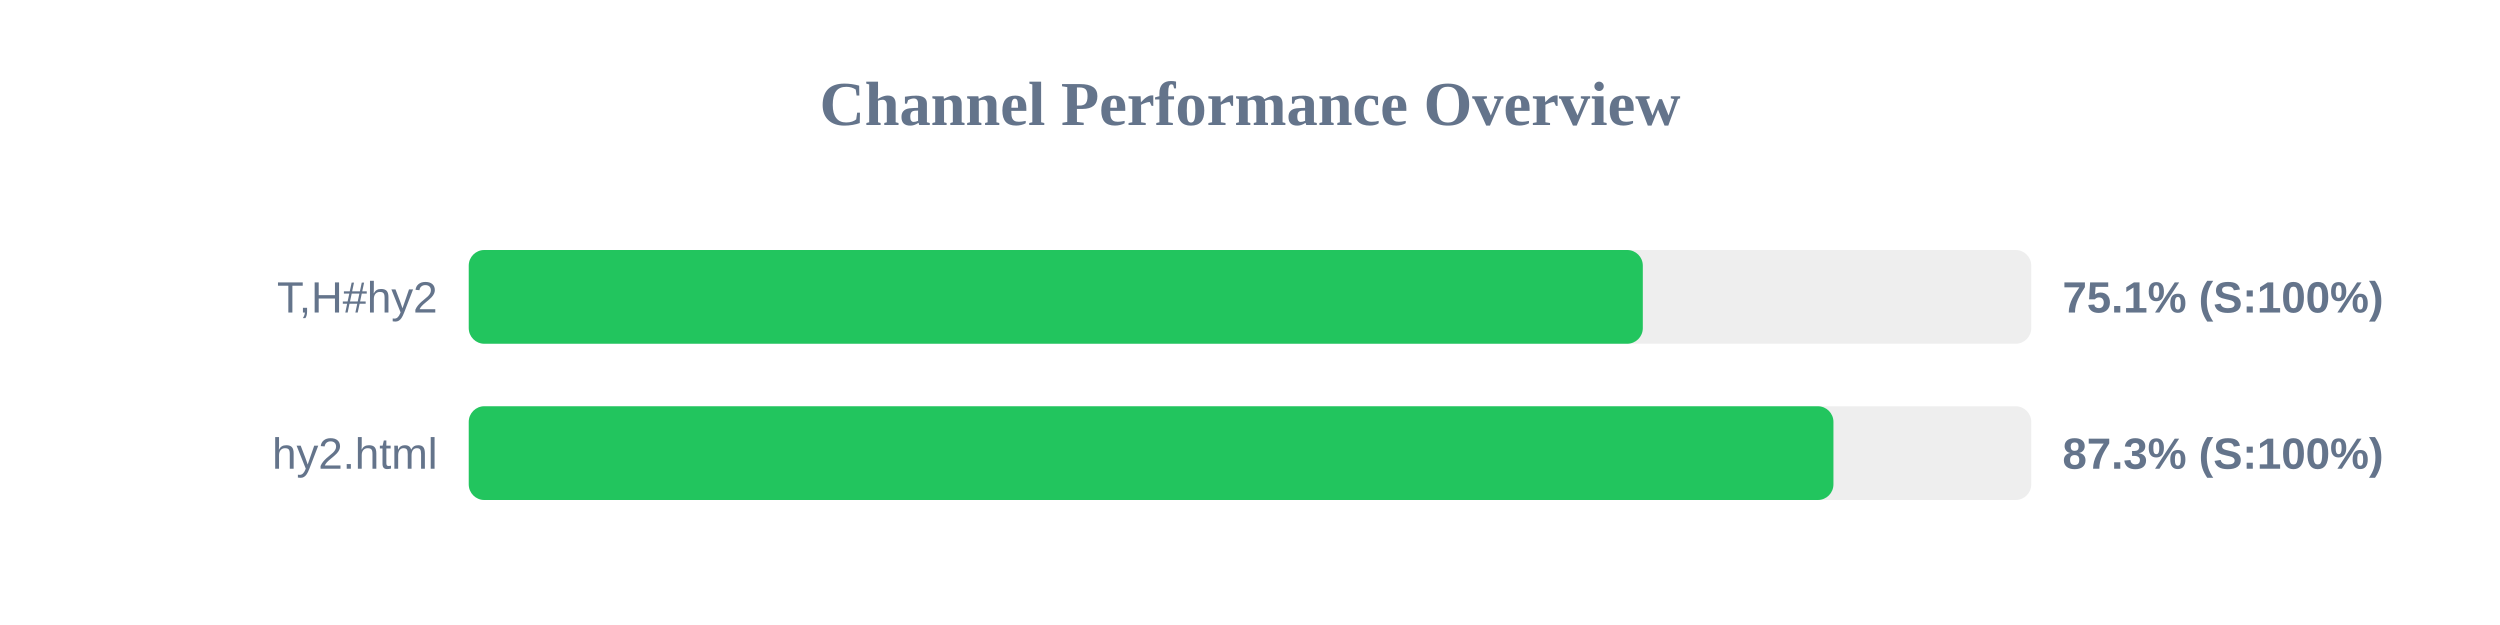
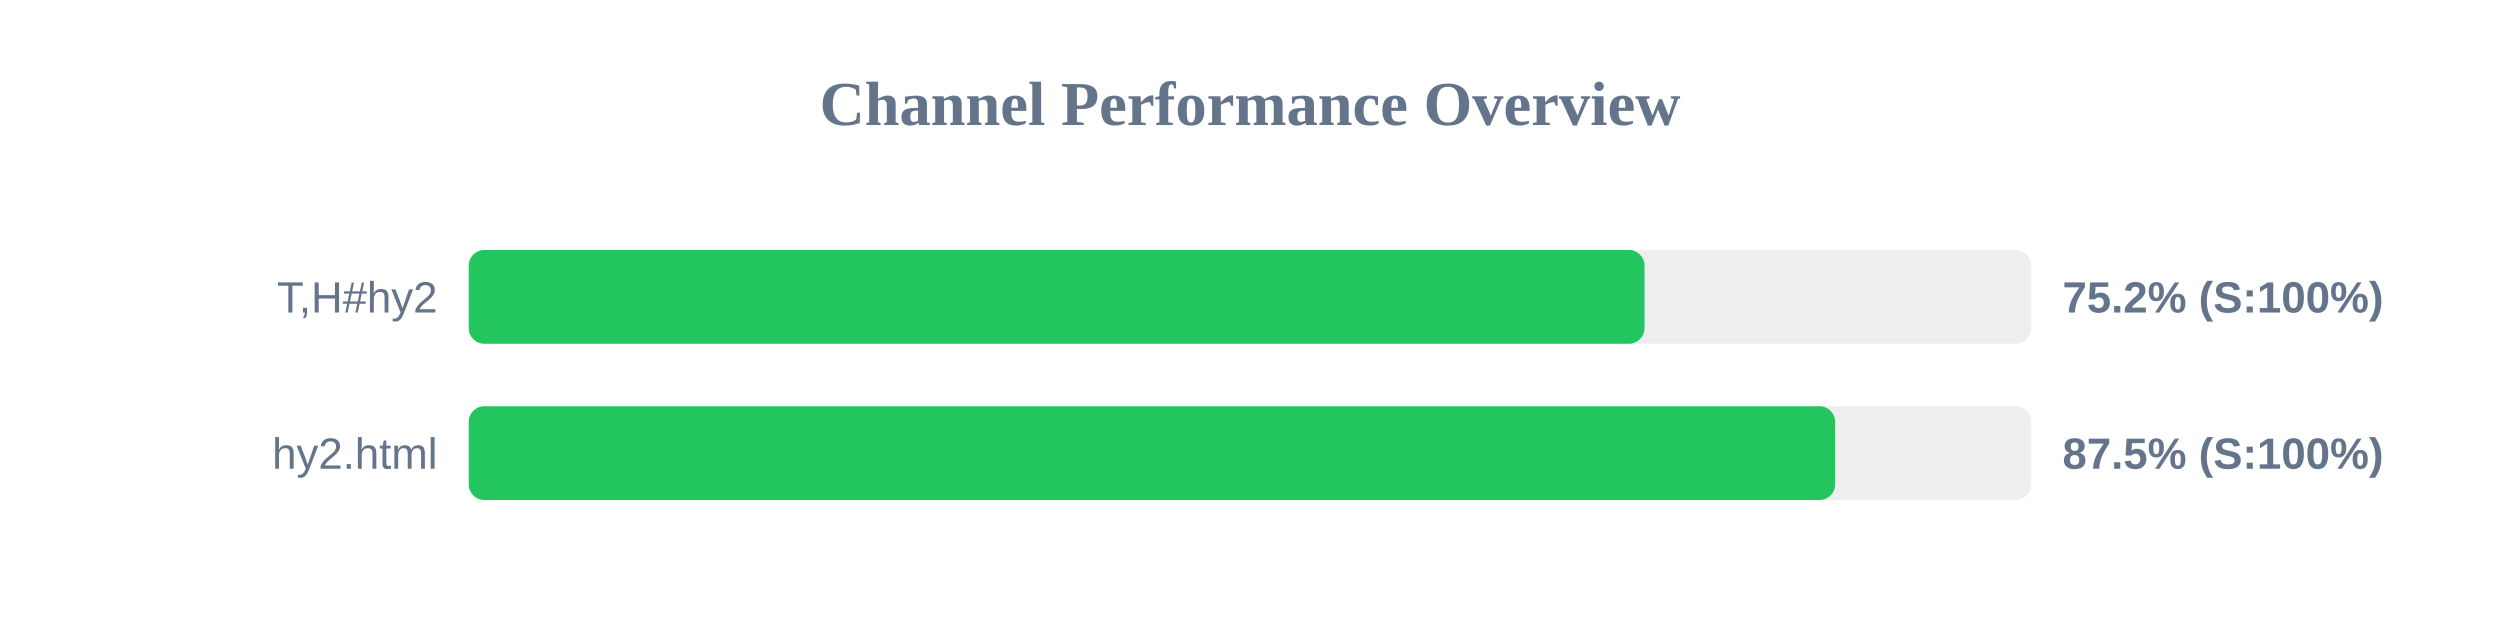
<svg xmlns="http://www.w3.org/2000/svg" width="800" height="200" version="1.1">
  <style>
        .row { font: 14px Arial; fill: #64748b; }
        .score { font: bold 14px Arial; fill: #64748b; }
    </style>
  <text x="400" y="40" text-anchor="middle" font-size="20px" font-weight="bold" fill="#64748b">Channel Performance Overview</text>
  <rect x="150" y="80" width="500" height="30" fill="#eee" rx="5" />
-   <rect x="150" y="80" width="375.7" height="30" fill="#22c55e" rx="5" />
+   <rect x="150" y="80" width="376.25" height="30" fill="#22c55e" rx="5" />
  <text x="140" y="100" text-anchor="end" class="row">T,H#hy2</text>
-   <text x="660" y="100" text-anchor="start" class="score">75.1% (S:100%)</text>
+   <text x="660" y="100" text-anchor="start" class="score">75.2% (S:100%)</text>
  <rect x="150" y="130" width="500" height="30" fill="#eee" rx="5" />
-   <rect x="150" y="130" width="436.7" height="30" fill="#22c55e" rx="5" />
+   <rect x="150" y="130" width="437.25" height="30" fill="#22c55e" rx="5" />
  <text x="140" y="150" text-anchor="end" class="row">hy2.html</text>
-   <text x="660" y="150" text-anchor="start" class="score">87.3% (S:100%)</text>
+   <text x="660" y="150" text-anchor="start" class="score">87.5% (S:100%)</text>
</svg>
